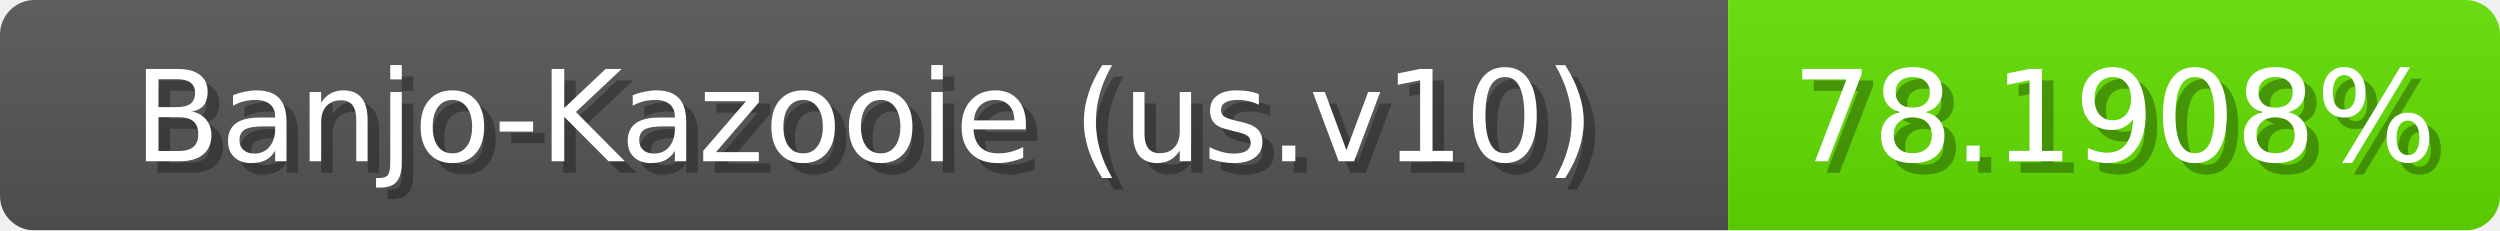
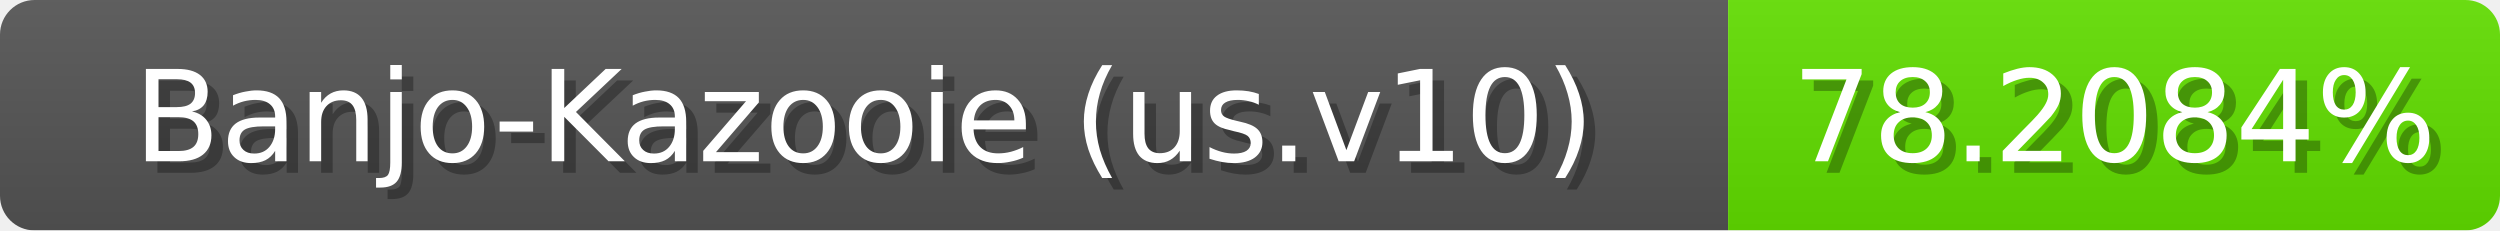
<svg xmlns="http://www.w3.org/2000/svg" width="217" height="20">
  <linearGradient id="b" x2="0" y2="100%">
    <stop offset="0" stop-color="#bbb" stop-opacity=".1" />
    <stop offset="1" stop-opacity=".1" />
  </linearGradient>
  <mask id="anybadge_1">
    <rect width="217" height="20" rx="3" fill="#fff" />
  </mask>
  <g mask="url(#anybadge_1)">
    <path fill="#555" d="M0 0h150v20H0z" />
    <path fill="#62e000" d="M150 0h67v20H150z" />
    <path fill="url(#b)" d="M0 0h217v20H0z" />
  </g>
  <g fill="#fff" text-anchor="middle" font-family="DejaVu Sans,Verdana,Geneva,sans-serif" font-size="11">
    <text x="76.0" y="15" fill="#010101" fill-opacity=".3">Banjo-Kazooie (us.v10)</text>
    <text x="75.0" y="14">Banjo-Kazooie (us.v10)</text>
  </g>
  <g fill="#fff" text-anchor="middle" font-family="DejaVu Sans,Verdana,Geneva,sans-serif" font-size="11">
-     <text x="184.5" y="15" fill="#010101" fill-opacity=".3">78.1908%</text>
-     <text x="183.5" y="14">78.1908%</text>
+     <text x="184.5" y="15" fill="#010101" fill-opacity=".3">78.2084%</text>
+     <text x="183.5" y="14">78.2084%</text>
  </g>
</svg>
